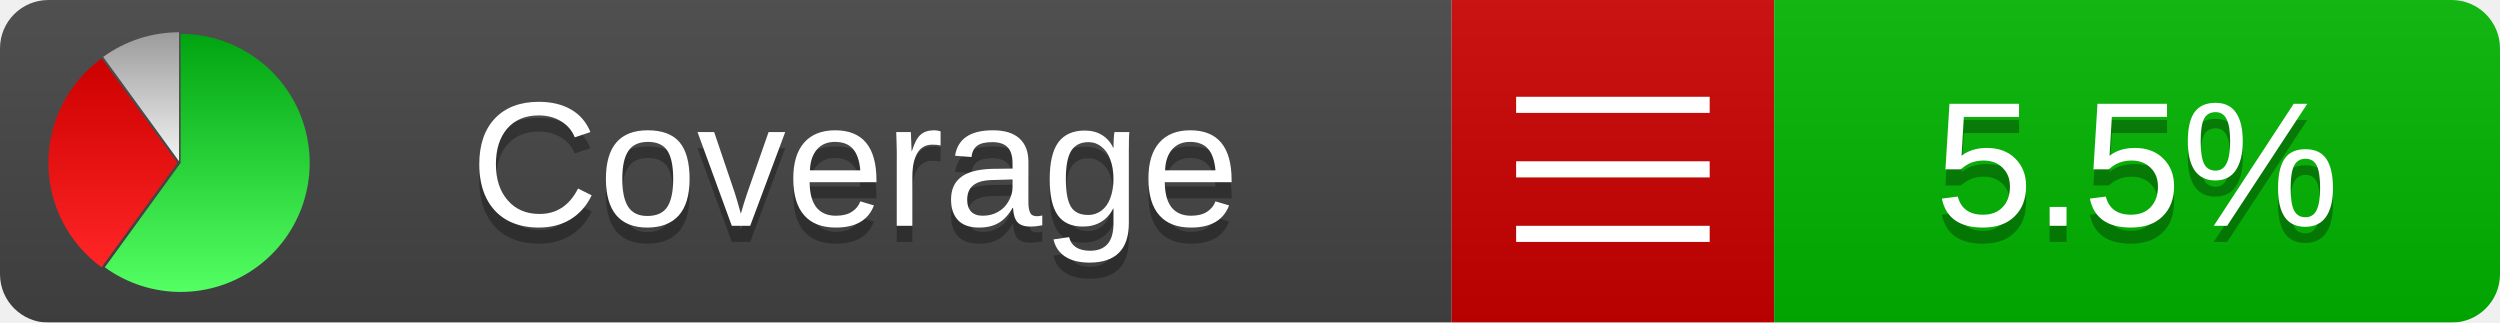
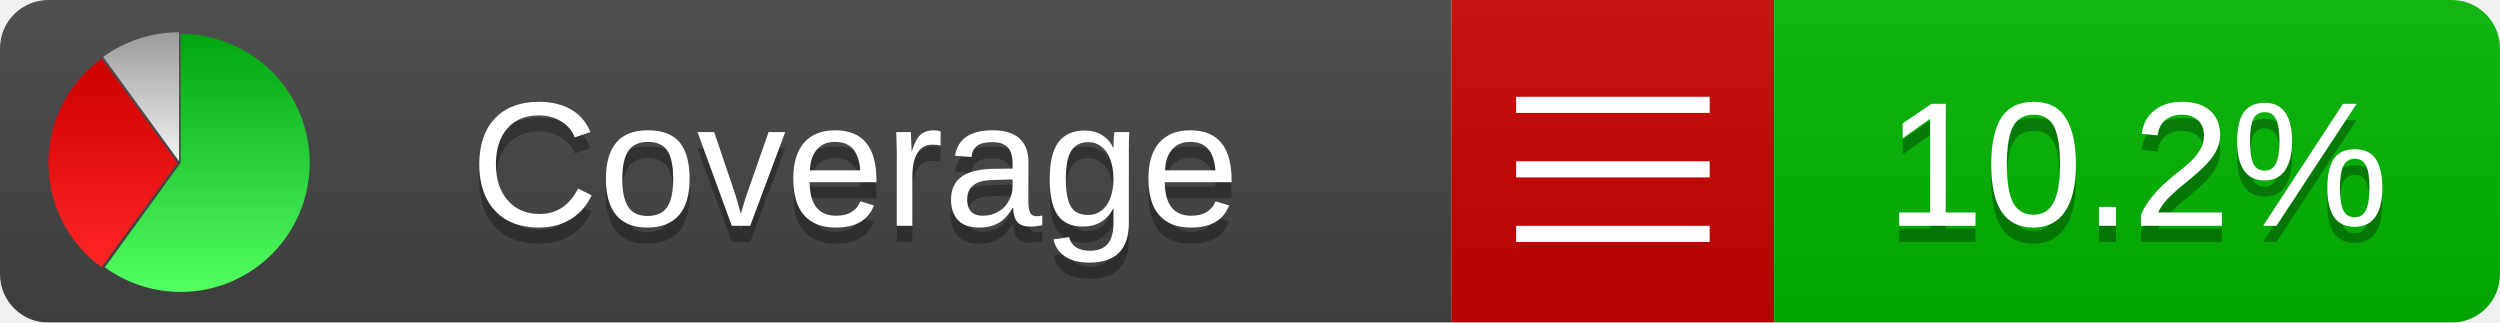
<svg xmlns="http://www.w3.org/2000/svg" xmlns:xlink="http://www.w3.org/1999/xlink" width="155" height="20">
  <style type="text/css">
          
            @keyframes fadeout {
              0 % { visibility: visible; opacity: 1; }
              40% { visibility: visible; opacity: 1; }
              50% { visibility: hidden; opacity: 0; }
              90% { visibility: hidden; opacity: 0; }
              100% { visibility: visible; opacity: 1; }
            }
            @keyframes fadein {
              0% { visibility: hidden; opacity: 0; }
              40% { visibility: hidden; opacity: 0; }
              50% { visibility: visible; opacity: 1; }
              90% { visibility: visible; opacity: 1; }
              100% { visibility: hidden; opacity: 0; }
            }
            .linecoverage {
                animation-duration: 10s;
                animation-name: fadeout;
                animation-iteration-count: infinite;
            }
            .branchcoverage {
                animation-duration: 10s;
                animation-name: fadein;
                animation-iteration-count: infinite;
            }
          
    </style>
  <defs>
    <linearGradient id="gradient" x2="0" y2="100%">
      <stop offset="0" stop-color="#bbb" stop-opacity=".1" />
      <stop offset="1" stop-opacity=".1" />
    </linearGradient>
    <linearGradient id="green" x2="0" y2="100%">
      <stop offset="0" stop-color="#00A410" />
      <stop offset="1" stop-color="#53FF63" />
    </linearGradient>
    <linearGradient id="red" x2="0" y2="100%">
      <stop offset="0" stop-color="#C00" />
      <stop offset="1" stop-color="#FF2525" />
    </linearGradient>
    <linearGradient id="gray" x2="0" y2="100%">
      <stop offset="0" stop-color="#9B9B9B" />
      <stop offset="1" stop-color="#F3F3F3" />
    </linearGradient>
    <mask id="mask">
      <rect width="155" height="20" rx="3" fill="#fff" />
    </mask>
    <g id="icon">
      <path style="fill:url(#green);" d="M205,202.5 l0,-200 a200,200 0 1,1 -117.558,361.803 z" />
      <path style="fill:url(#red);" d="M200,202.5 l-117.558,161.803 a200,200 0 0,1 0,-323.607 z" />
      <path style="fill:url(#gray);" d="M202.5,200 l-117.558,-161.803 a200,200 0 0,1 117.558,-38.196 z" />
    </g>
  </defs>
  <g mask="url(#mask)">
    <rect x="0" y="0" width="90" height="20" fill="#444" />
    <rect x="90" y="0" width="20" height="20" fill="#c00" />
    <rect x="110" y="0" width="45" height="20" fill="#00B600" />
    <rect x="0" y="0" width="155" height="20" fill="url(#gradient)" />
  </g>
  <g>
    <path class="" stroke="#fff" d="M94 6.5 h12 M94 10.5 h12 M94 14.5 h12" />
  </g>
  <g fill="#fff" text-anchor="middle" font-family="Verdana,Arial,Geneva,sans-serif" font-size="11">
    <a xlink:href="https://github.com/danielpalme/ReportGenerator" target="_top">
      <use xlink:href="#icon" transform="translate(3,2) scale(.04)" />
    </a>
    <text x="53" y="15" fill="#010101" fill-opacity=".3">Coverage</text>
    <text x="53" y="14" fill="#fff">Coverage</text>
-     <text class="" x="132.5" y="15" fill="#010101" fill-opacity=".3">5.5%</text>
-     <text class="" x="132.5" y="14">5.5%</text>
+     <text class="" x="132.5" y="15" fill="#010101" fill-opacity=".3">10.2%</text>
+     <text class="" x="132.5" y="14">10.2%</text>
  </g>
  <g>
    <rect class="" x="90" y="0" width="65" height="20" fill-opacity="0" />
  </g>
</svg>
